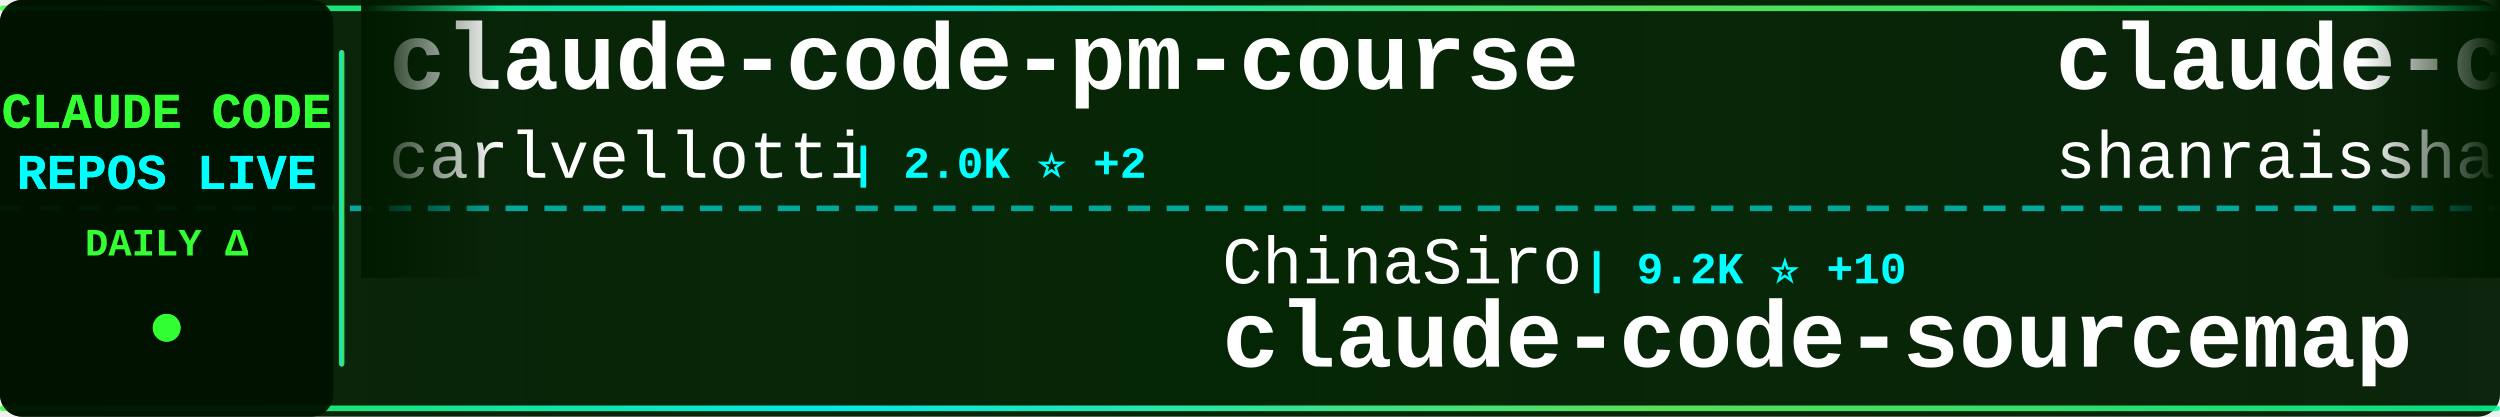
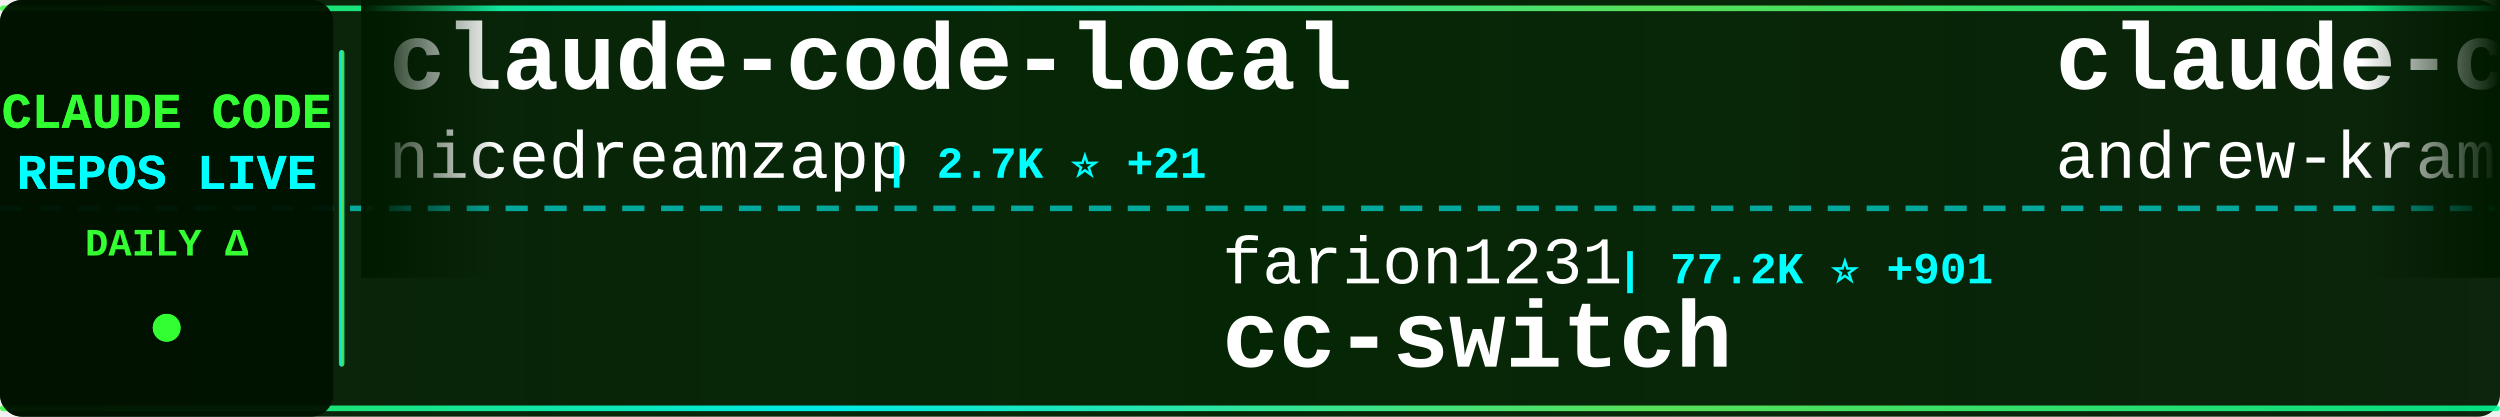
<svg xmlns="http://www.w3.org/2000/svg" width="900" height="150">
  <defs>
    <linearGradient id="tickerBg" x1="0%" y1="0%" x2="100%" y2="0%">
      <stop offset="0%" style="stop-color:#001a00;stop-opacity:0.95" />
      <stop offset="50%" style="stop-color:#002200;stop-opacity:0.98" />
      <stop offset="100%" style="stop-color:#001a00;stop-opacity:0.95" />
    </linearGradient>
    <linearGradient id="borderGrad" x1="0%" y1="0%" x2="100%" y2="0%">
      <stop offset="0%" style="stop-color:#33ff33;stop-opacity:0.85">
        <animate attributeName="stop-opacity" values="0.85;1;0.85" dur="2s" repeatCount="indefinite" />
      </stop>
      <stop offset="33%" style="stop-color:#00ffff;stop-opacity:0.9">
        <animate attributeName="stop-opacity" values="0.9;1;0.9" dur="2.2s" repeatCount="indefinite" />
      </stop>
      <stop offset="66%" style="stop-color:#66ff66;stop-opacity:0.85">
        <animate attributeName="stop-opacity" values="0.85;1;0.85" dur="1.8s" repeatCount="indefinite" />
      </stop>
      <stop offset="100%" style="stop-color:#00ff99;stop-opacity:0.85">
        <animate attributeName="stop-opacity" values="0.85;1;0.85" dur="2s" repeatCount="indefinite" />
      </stop>
    </linearGradient>
    <filter id="textGlow">
      <feGaussianBlur stdDeviation="0.1" result="coloredBlur" />
      <feMerge>
        <feMergeNode in="coloredBlur" />
        <feMergeNode in="SourceGraphic" />
      </feMerge>
    </filter>
    <filter id="metricGlow">
      <feGaussianBlur stdDeviation="0.2" result="coloredBlur" />
      <feMerge>
        <feMergeNode in="coloredBlur" />
        <feMergeNode in="SourceGraphic" />
      </feMerge>
    </filter>
    <linearGradient id="leftFade" x1="0%" y1="0%" x2="100%" y2="0%">
      <stop offset="0%" style="stop-color:#001a00;stop-opacity:1" />
      <stop offset="100%" style="stop-color:#001a00;stop-opacity:0" />
    </linearGradient>
    <linearGradient id="rightFade" x1="0%" y1="0%" x2="100%" y2="0%">
      <stop offset="0%" style="stop-color:#001a00;stop-opacity:0" />
      <stop offset="100%" style="stop-color:#001a00;stop-opacity:1" />
    </linearGradient>
  </defs>
  <rect width="900" height="150" fill="url(#tickerBg)" rx="8" />
  <rect x="0" y="2" width="900" height="2" fill="url(#borderGrad)" rx="1" />
  <rect x="0" y="146" width="900" height="2" fill="url(#borderGrad)" rx="1" />
  <line x1="0" y1="75" x2="900" y2="75" stroke="#00ffff" stroke-width="2" stroke-dasharray="8 6" opacity="0.6" />
  <rect x="0" y="0" width="120" height="150" fill="#001100" opacity="0.95" rx="8" />
  <text x="60" y="46" font-family="'Courier New', monospace" font-size="18" font-weight="bold" fill="#33ff33" text-anchor="middle" filter="url(#textGlow)">
    CLAUDE CODE
  </text>
  <text x="60" y="68" font-family="'Courier New', monospace" font-size="18" font-weight="bold" fill="#00ffff" text-anchor="middle" filter="url(#textGlow)">
    REPOS LIVE
  </text>
  <text x="60" y="92" font-family="'Courier New', monospace" font-size="14" font-weight="bold" fill="#33ff33" text-anchor="middle">
    DAILY Δ
  </text>
  <circle cx="60" cy="118" r="5" fill="#33ff33" filter="url(#metricGlow)">
    <animate attributeName="r" values="4;6;4" dur="1.5s" repeatCount="indefinite" />
    <animate attributeName="opacity" values="0.6;1;0.6" dur="1.5s" repeatCount="indefinite" />
  </circle>
  <rect x="122" y="18" width="2" height="114" fill="url(#borderGrad)" rx="1" />
  <clipPath id="tickerClip">
    <rect x="130" y="0" width="770" height="150" />
  </clipPath>
  <g clip-path="url(#tickerClip)">
    <g id="tickerItems">
      <animateTransform attributeName="transform" attributeType="XML" type="translate" from="0 0" to="-3000 0" dur="54s" repeatCount="indefinite" />
      <g transform="translate(0, 0)">
-         <text x="140" y="32" font-family="'Courier New', monospace" font-size="34" font-weight="bold" fill="#ffffff">claude-code-pm-course</text>
-         <text x="140" y="64" font-family="'Courier New', monospace" font-size="24" font-weight="normal" fill="#ffffff" opacity="1.0">carlvellotti</text>
-         <text x="306" y="64" font-family="'Courier New', monospace" font-size="16" font-weight="bold" fill="#00ffff"> | 2.0K ⭐ +2</text>
+         <text x="140" y="32" font-family="'Courier New', monospace" font-size="34" font-weight="bold" fill="#ffffff">claude-code-local</text>
+         <text x="140" y="64" font-family="'Courier New', monospace" font-size="24" font-weight="normal" fill="#ffffff" opacity="1.0">nicedreamzapp</text>
+         <text x="318" y="64" font-family="'Courier New', monospace" font-size="16" font-weight="bold" fill="#00ffff"> | 2.7K ⭐ +21</text>
      </g>
      <g transform="translate(300, 0)">
-         <text x="140" y="102" font-family="'Courier New', monospace" font-size="24" font-weight="normal" fill="#ffffff" opacity="1.0">ChinaSiro</text>
-         <text x="270" y="102" font-family="'Courier New', monospace" font-size="16" font-weight="bold" fill="#00ffff"> | 9.2K ⭐ +10</text>
-         <text x="140" y="132" font-family="'Courier New', monospace" font-size="34" font-weight="bold" fill="#ffffff">claude-code-sourcemap</text>
+         <text x="140" y="102" font-family="'Courier New', monospace" font-size="24" font-weight="normal" fill="#ffffff" opacity="1.0">farion1231</text>
+         <text x="282" y="102" font-family="'Courier New', monospace" font-size="16" font-weight="bold" fill="#00ffff"> | 77.2K ⭐ +901</text>
+         <text x="140" y="132" font-family="'Courier New', monospace" font-size="34" font-weight="bold" fill="#ffffff">cc-switch</text>
      </g>
      <g transform="translate(600, 0)">
-         <text x="140" y="32" font-family="'Courier New', monospace" font-size="34" font-weight="bold" fill="#ffffff">claude-code-best-practic...</text>
-         <text x="140" y="64" font-family="'Courier New', monospace" font-size="24" font-weight="normal" fill="#ffffff" opacity="1.0">shanraisshan</text>
-         <text x="306" y="64" font-family="'Courier New', monospace" font-size="16" font-weight="bold" fill="#00ffff"> | 54.1K ⭐ +153</text>
+         <text x="140" y="32" font-family="'Courier New', monospace" font-size="34" font-weight="bold" fill="#ffffff">claude-code-source-build</text>
+         <text x="140" y="64" font-family="'Courier New', monospace" font-size="24" font-weight="normal" fill="#ffffff" opacity="1.0">andrew-kramer-inno</text>
+         <text x="378" y="64" font-family="'Courier New', monospace" font-size="16" font-weight="bold" fill="#00ffff"> | 589 ⭐</text>
      </g>
      <g transform="translate(900, 0)">
-         <text x="140" y="102" font-family="'Courier New', monospace" font-size="24" font-weight="normal" fill="#ffffff" opacity="1.0">SeemSeam</text>
-         <text x="258" y="102" font-family="'Courier New', monospace" font-size="16" font-weight="bold" fill="#00ffff"> | 2.7K ⭐ +9</text>
-         <text x="140" y="132" font-family="'Courier New', monospace" font-size="34" font-weight="bold" fill="#ffffff">claude_codex_bridge</text>
+         <text x="140" y="102" font-family="'Courier New', monospace" font-size="24" font-weight="normal" fill="#ffffff" opacity="1.0">anthropics</text>
+         <text x="282" y="102" font-family="'Courier New', monospace" font-size="16" font-weight="bold" fill="#00ffff"> | 7.7K ⭐ +25</text>
+         <text x="140" y="132" font-family="'Courier New', monospace" font-size="34" font-weight="bold" fill="#ffffff">claude-code-action</text>
      </g>
      <g transform="translate(1200, 0)">
-         <text x="140" y="32" font-family="'Courier New', monospace" font-size="34" font-weight="bold" fill="#ffffff">Claude-code</text>
-         <text x="140" y="64" font-family="'Courier New', monospace" font-size="24" font-weight="normal" fill="#ffffff" opacity="1.0">fazxes</text>
-         <text x="234" y="64" font-family="'Courier New', monospace" font-size="16" font-weight="bold" fill="#00ffff"> | 217 ⭐ +1</text>
+         <text x="140" y="32" font-family="'Courier New', monospace" font-size="34" font-weight="bold" fill="#ffffff">oh-my-claudecode</text>
+         <text x="140" y="64" font-family="'Courier New', monospace" font-size="24" font-weight="normal" fill="#ffffff" opacity="1.0">Yeachan-Heo</text>
+         <text x="294" y="64" font-family="'Courier New', monospace" font-size="16" font-weight="bold" fill="#00ffff"> | 34.5K ⭐ +108</text>
      </g>
      <g transform="translate(1500, 0)">
-         <text x="140" y="102" font-family="'Courier New', monospace" font-size="24" font-weight="normal" fill="#ffffff" opacity="1.0">frankbria</text>
-         <text x="270" y="102" font-family="'Courier New', monospace" font-size="16" font-weight="bold" fill="#00ffff"> | 9.2K ⭐ +6</text>
-         <text x="140" y="132" font-family="'Courier New', monospace" font-size="34" font-weight="bold" fill="#ffffff">ralph-claude-code</text>
+         <text x="140" y="102" font-family="'Courier New', monospace" font-size="24" font-weight="normal" fill="#ffffff" opacity="1.0">RichardAtCT</text>
+         <text x="294" y="102" font-family="'Courier New', monospace" font-size="16" font-weight="bold" fill="#00ffff"> | 2.6K ⭐ +6</text>
+         <text x="140" y="132" font-family="'Courier New', monospace" font-size="34" font-weight="bold" fill="#ffffff">claude-code-telegram</text>
      </g>
      <g transform="translate(1800, 0)">
-         <text x="140" y="32" font-family="'Courier New', monospace" font-size="34" font-weight="bold" fill="#ffffff">claude-code-book</text>
-         <text x="140" y="64" font-family="'Courier New', monospace" font-size="24" font-weight="normal" fill="#ffffff" opacity="1.0">lintsinghua</text>
-         <text x="294" y="64" font-family="'Courier New', monospace" font-size="16" font-weight="bold" fill="#00ffff"> | 3.4K ⭐ +23</text>
+         <text x="140" y="32" font-family="'Courier New', monospace" font-size="34" font-weight="bold" fill="#ffffff">ralph-claude-code</text>
+         <text x="140" y="64" font-family="'Courier New', monospace" font-size="24" font-weight="normal" fill="#ffffff" opacity="1.0">frankbria</text>
+         <text x="270" y="64" font-family="'Courier New', monospace" font-size="16" font-weight="bold" fill="#00ffff"> | 9.2K ⭐ +8</text>
      </g>
      <g transform="translate(2100, 0)">
-         <text x="140" y="102" font-family="'Courier New', monospace" font-size="24" font-weight="normal" fill="#ffffff" opacity="1.0">AprilNEA</text>
-         <text x="258" y="102" font-family="'Courier New', monospace" font-size="16" font-weight="bold" fill="#00ffff"> | 383 ⭐</text>
-         <text x="140" y="132" font-family="'Courier New', monospace" font-size="34" font-weight="bold" fill="#ffffff">claude-code-source</text>
+         <text x="140" y="102" font-family="'Courier New', monospace" font-size="24" font-weight="normal" fill="#ffffff" opacity="1.0">oboard</text>
+         <text x="234" y="102" font-family="'Courier New', monospace" font-size="16" font-weight="bold" fill="#00ffff"> | 3.1K ⭐ +2</text>
+         <text x="140" y="132" font-family="'Courier New', monospace" font-size="34" font-weight="bold" fill="#ffffff">claude-code-rev</text>
      </g>
      <g transform="translate(2400, 0)">
-         <text x="140" y="32" font-family="'Courier New', monospace" font-size="34" font-weight="bold" fill="#ffffff">claude-code-security-rev...</text>
-         <text x="140" y="64" font-family="'Courier New', monospace" font-size="24" font-weight="normal" fill="#ffffff" opacity="1.0">anthropics</text>
-         <text x="282" y="64" font-family="'Courier New', monospace" font-size="16" font-weight="bold" fill="#00ffff"> | 4.7K ⭐ +14</text>
+         <text x="140" y="32" font-family="'Courier New', monospace" font-size="34" font-weight="bold" fill="#ffffff">claude-code-router</text>
+         <text x="140" y="64" font-family="'Courier New', monospace" font-size="24" font-weight="normal" fill="#ffffff" opacity="1.0">musistudio</text>
+         <text x="282" y="64" font-family="'Courier New', monospace" font-size="16" font-weight="bold" fill="#00ffff"> | 34.2K ⭐ +47</text>
      </g>
      <g transform="translate(2700, 0)">
-         <text x="140" y="102" font-family="'Courier New', monospace" font-size="24" font-weight="normal" fill="#ffffff" opacity="1.0">VoltAgent</text>
-         <text x="270" y="102" font-family="'Courier New', monospace" font-size="16" font-weight="bold" fill="#00ffff"> | 20.2K ⭐ +73</text>
-         <text x="140" y="132" font-family="'Courier New', monospace" font-size="34" font-weight="bold" fill="#ffffff">awesome-claude-code-suba...</text>
+         <text x="140" y="102" font-family="'Courier New', monospace" font-size="24" font-weight="normal" fill="#ffffff" opacity="1.0">snarktank</text>
+         <text x="270" y="102" font-family="'Courier New', monospace" font-size="16" font-weight="bold" fill="#00ffff"> | 19.3K ⭐ +34</text>
+         <text x="140" y="132" font-family="'Courier New', monospace" font-size="34" font-weight="bold" fill="#ffffff">ralph</text>
      </g>
      <g transform="translate(3000, 0)">
-         <text x="140" y="32" font-family="'Courier New', monospace" font-size="34" font-weight="bold" fill="#ffffff">claude-code-pm-course</text>
-         <text x="140" y="64" font-family="'Courier New', monospace" font-size="24" font-weight="normal" fill="#ffffff" opacity="1.0">carlvellotti</text>
-         <text x="306" y="64" font-family="'Courier New', monospace" font-size="16" font-weight="bold" fill="#00ffff"> | 2.0K ⭐ +2</text>
+         <text x="140" y="32" font-family="'Courier New', monospace" font-size="34" font-weight="bold" fill="#ffffff">claude-code-local</text>
+         <text x="140" y="64" font-family="'Courier New', monospace" font-size="24" font-weight="normal" fill="#ffffff" opacity="1.0">nicedreamzapp</text>
+         <text x="318" y="64" font-family="'Courier New', monospace" font-size="16" font-weight="bold" fill="#00ffff"> | 2.7K ⭐ +21</text>
      </g>
      <g transform="translate(3300, 0)">
-         <text x="140" y="102" font-family="'Courier New', monospace" font-size="24" font-weight="normal" fill="#ffffff" opacity="1.0">ChinaSiro</text>
-         <text x="270" y="102" font-family="'Courier New', monospace" font-size="16" font-weight="bold" fill="#00ffff"> | 9.2K ⭐ +10</text>
-         <text x="140" y="132" font-family="'Courier New', monospace" font-size="34" font-weight="bold" fill="#ffffff">claude-code-sourcemap</text>
+         <text x="140" y="102" font-family="'Courier New', monospace" font-size="24" font-weight="normal" fill="#ffffff" opacity="1.0">farion1231</text>
+         <text x="282" y="102" font-family="'Courier New', monospace" font-size="16" font-weight="bold" fill="#00ffff"> | 77.2K ⭐ +901</text>
+         <text x="140" y="132" font-family="'Courier New', monospace" font-size="34" font-weight="bold" fill="#ffffff">cc-switch</text>
      </g>
      <g transform="translate(3600, 0)">
-         <text x="140" y="32" font-family="'Courier New', monospace" font-size="34" font-weight="bold" fill="#ffffff">claude-code-best-practic...</text>
-         <text x="140" y="64" font-family="'Courier New', monospace" font-size="24" font-weight="normal" fill="#ffffff" opacity="1.0">shanraisshan</text>
-         <text x="306" y="64" font-family="'Courier New', monospace" font-size="16" font-weight="bold" fill="#00ffff"> | 54.1K ⭐ +153</text>
+         <text x="140" y="32" font-family="'Courier New', monospace" font-size="34" font-weight="bold" fill="#ffffff">claude-code-source-build</text>
+         <text x="140" y="64" font-family="'Courier New', monospace" font-size="24" font-weight="normal" fill="#ffffff" opacity="1.0">andrew-kramer-inno</text>
+         <text x="378" y="64" font-family="'Courier New', monospace" font-size="16" font-weight="bold" fill="#00ffff"> | 589 ⭐</text>
      </g>
      <g transform="translate(3900, 0)">
-         <text x="140" y="102" font-family="'Courier New', monospace" font-size="24" font-weight="normal" fill="#ffffff" opacity="1.0">SeemSeam</text>
-         <text x="258" y="102" font-family="'Courier New', monospace" font-size="16" font-weight="bold" fill="#00ffff"> | 2.7K ⭐ +9</text>
-         <text x="140" y="132" font-family="'Courier New', monospace" font-size="34" font-weight="bold" fill="#ffffff">claude_codex_bridge</text>
+         <text x="140" y="102" font-family="'Courier New', monospace" font-size="24" font-weight="normal" fill="#ffffff" opacity="1.0">anthropics</text>
+         <text x="282" y="102" font-family="'Courier New', monospace" font-size="16" font-weight="bold" fill="#00ffff"> | 7.7K ⭐ +25</text>
+         <text x="140" y="132" font-family="'Courier New', monospace" font-size="34" font-weight="bold" fill="#ffffff">claude-code-action</text>
      </g>
    </g>
  </g>
  <rect x="130" y="0" width="50" height="100" fill="url(#leftFade)" />
  <rect x="850" y="0" width="50" height="100" fill="url(#rightFade)" />
</svg>
